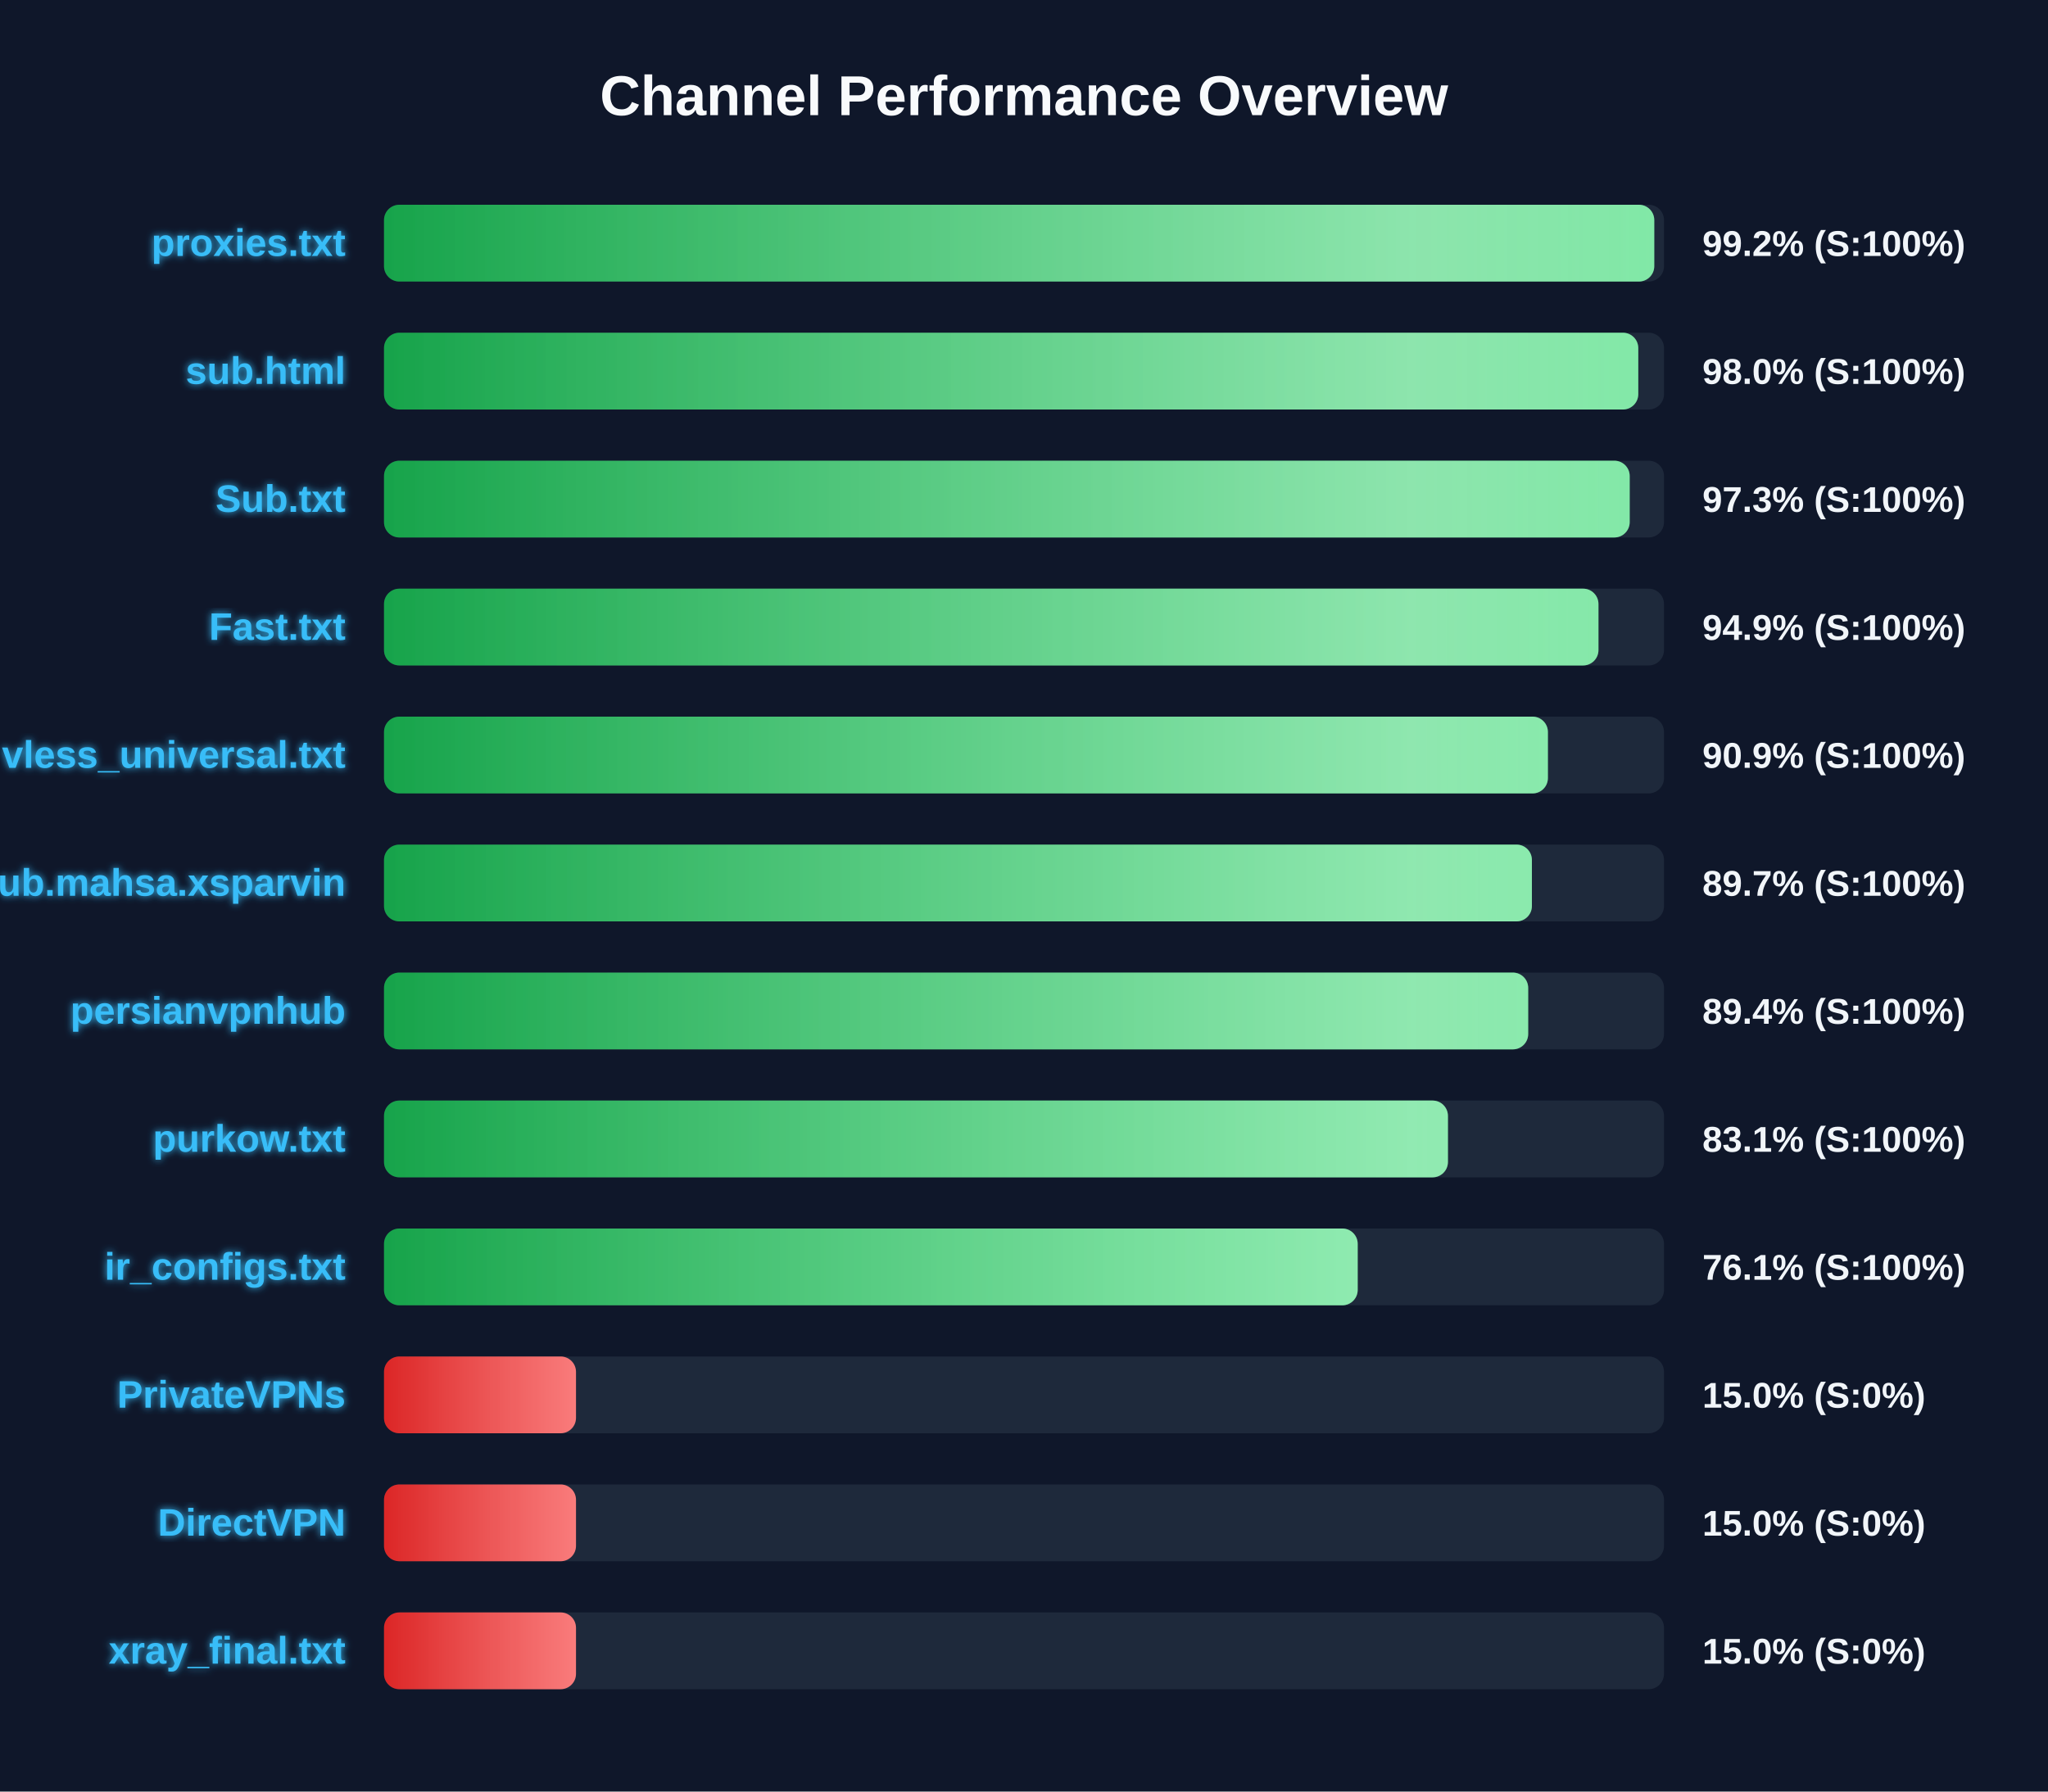
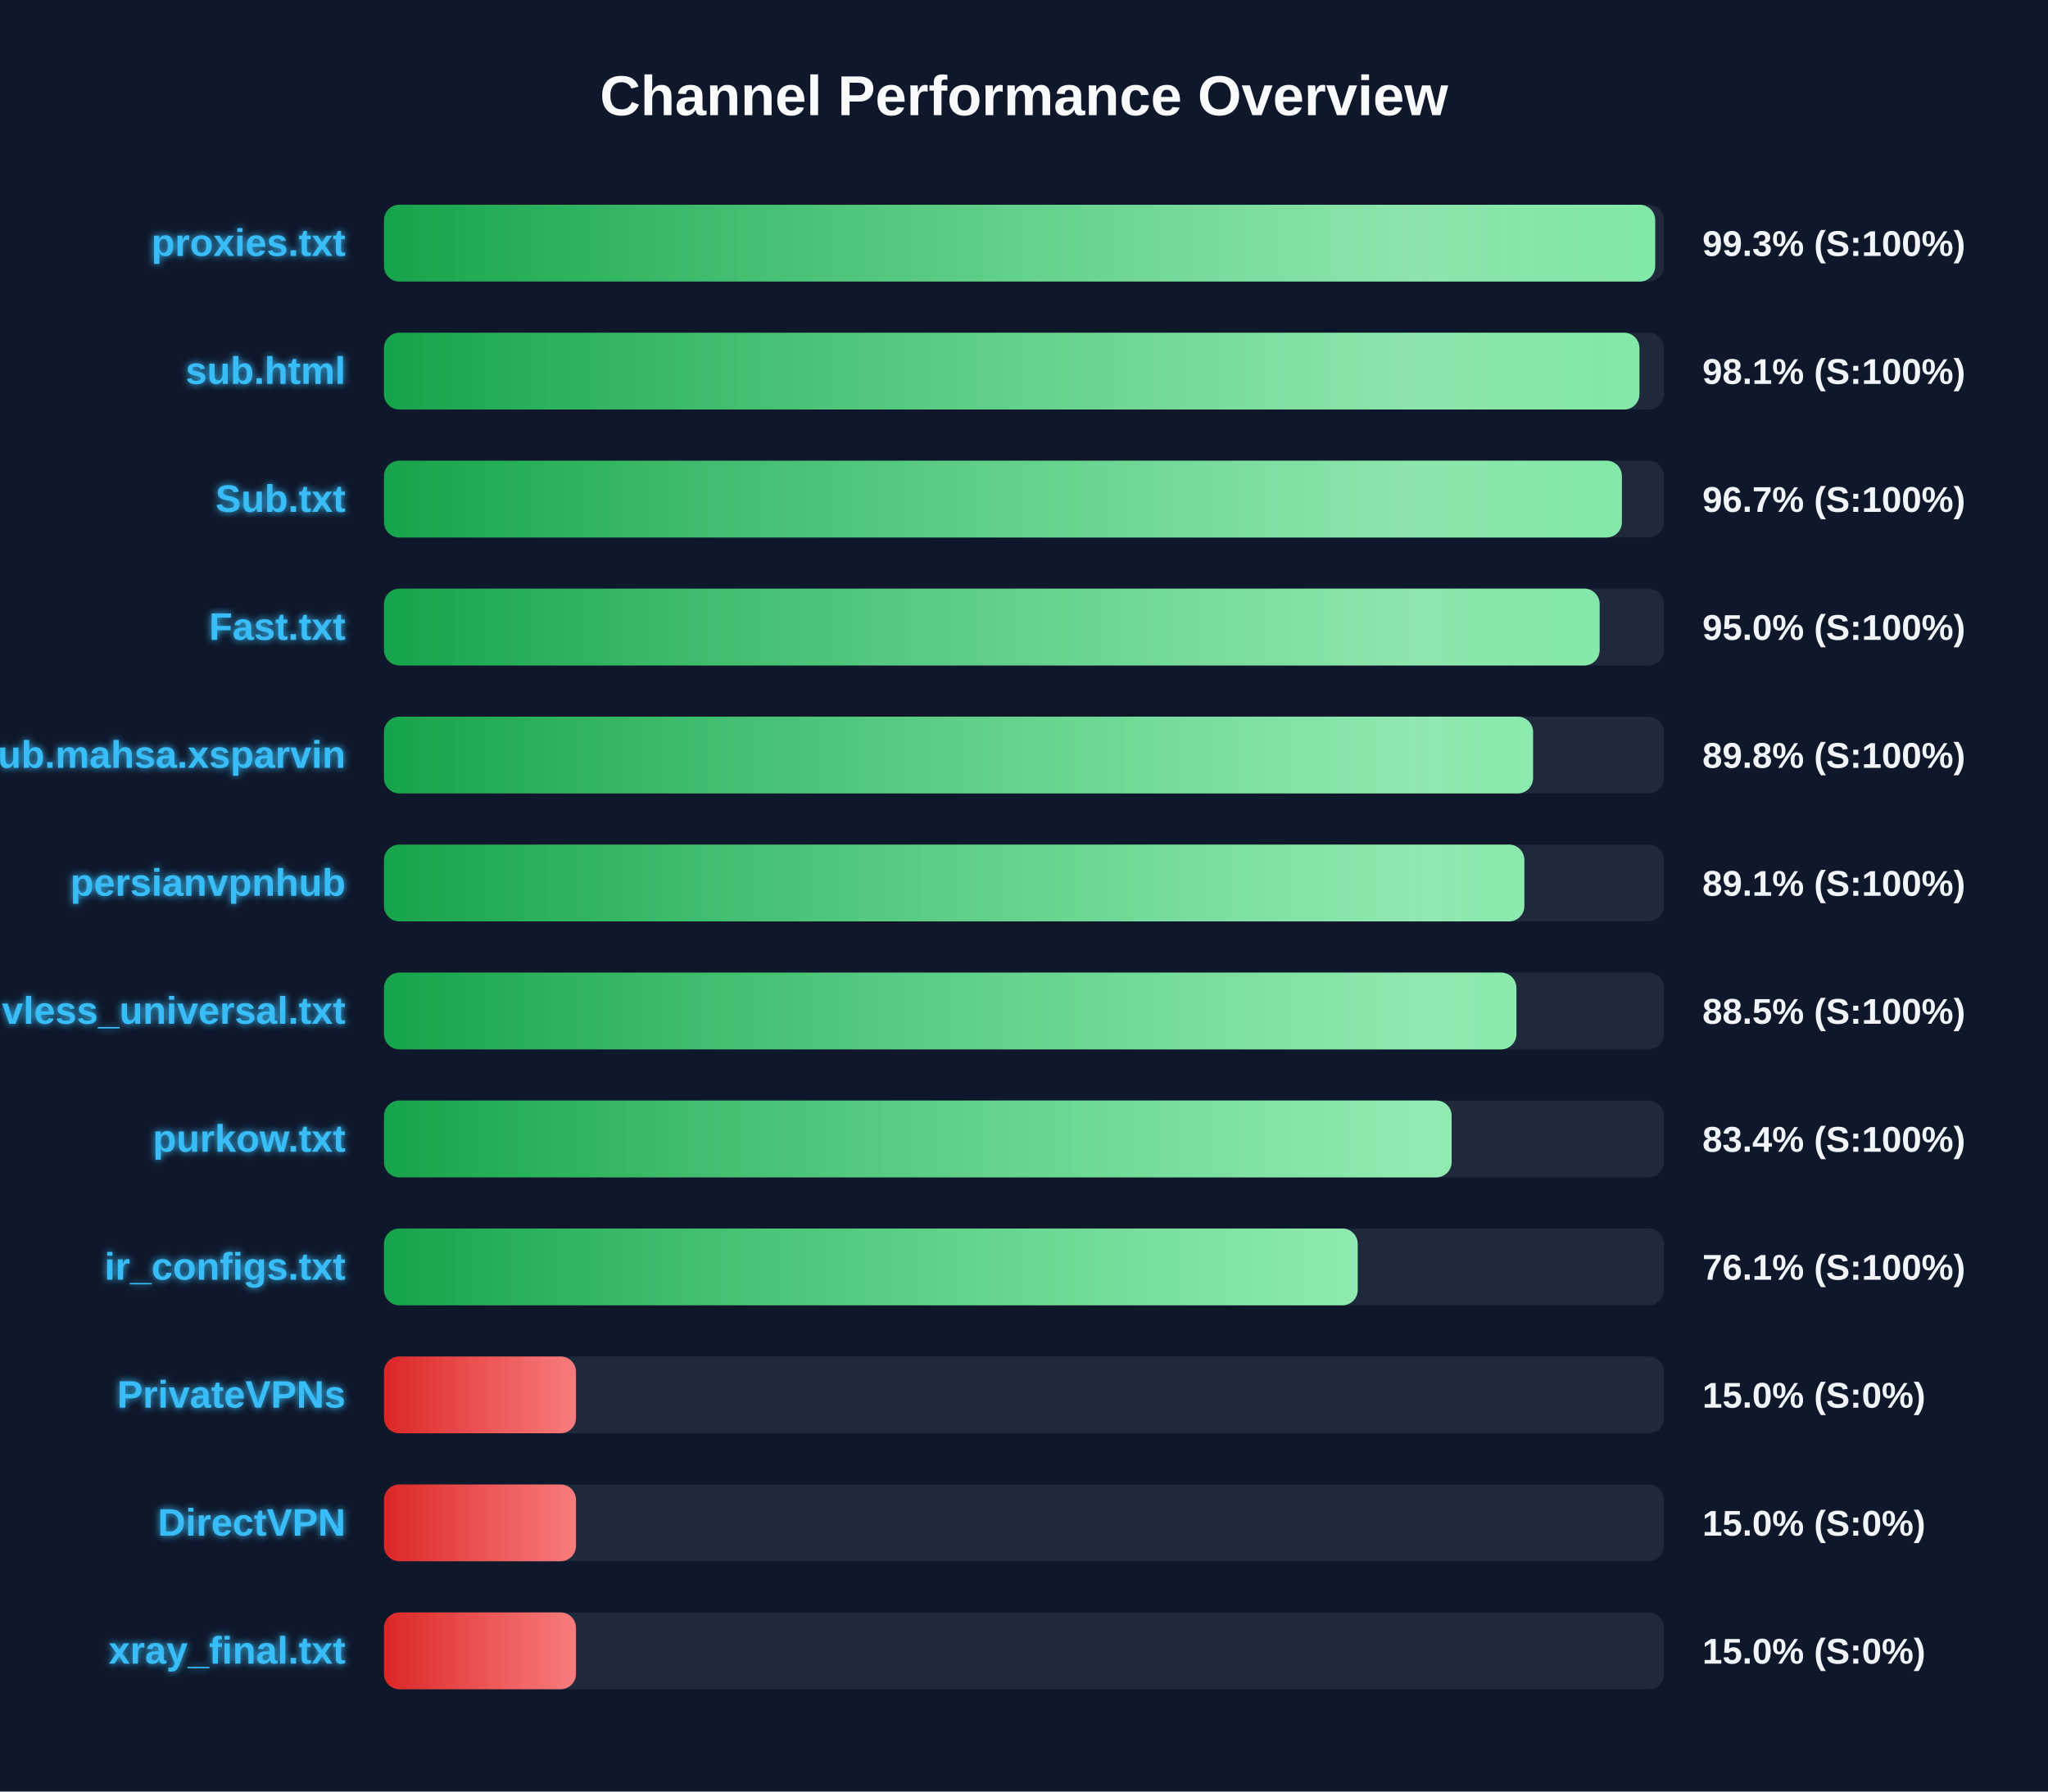
<svg xmlns="http://www.w3.org/2000/svg" width="800" height="700" version="1.1">
  <defs>
    <linearGradient id="grad-green" x1="0%" y1="0%" x2="100%" y2="0%">
      <stop offset="0%" stop-color="#16a34a" />
      <stop offset="100%" stop-color="#4ade80" />
    </linearGradient>
    <linearGradient id="grad-yellow" x1="0%" y1="0%" x2="100%" y2="0%">
      <stop offset="0%" stop-color="#ca8a04" />
      <stop offset="100%" stop-color="#fde047" />
    </linearGradient>
    <linearGradient id="grad-red" x1="0%" y1="0%" x2="100%" y2="0%">
      <stop offset="0%" stop-color="#dc2626" />
      <stop offset="100%" stop-color="#f87171" />
    </linearGradient>
    <linearGradient id="shimmer" x1="0%" y1="0%" x2="100%" y2="0%">
      <stop offset="0%" stop-color="rgba(255,255,255,0)" />
      <stop offset="50%" stop-color="rgba(255,255,255,0.4)" />
      <stop offset="100%" stop-color="rgba(255,255,255,0)" />
    </linearGradient>
    <filter id="glow" x="-20%" y="-20%" width="140%" height="140%">
      <feGaussianBlur stdDeviation="1.5" result="blur" />
      <feComposite in="SourceGraphic" in2="blur" operator="over" />
    </filter>
  </defs>
  <style>
        .bg-rect { fill: #0f172a; }
        .title { font: bold 22px 'Segoe UI', Arial, sans-serif; fill: #f8fafc; }
        .row { font: bold 15px 'Segoe UI', Arial, sans-serif; fill: #38bdf8; filter: url(#glow); }
        .score { font: bold 14px 'Segoe UI', Arial, sans-serif; fill: #f1f5f9; }
        @keyframes shimmer-anim {
            0% { transform: translateX(-100%); }
            100% { transform: translateX(200%); }
        }
        .shimmer-rect {
            animation: shimmer-anim 2.5s infinite linear;
        }
    </style>
  <rect width="100%" height="100%" class="bg-rect" />
  <text x="400" y="45" text-anchor="middle" class="title">Channel Performance Overview</text>
  <rect x="150" y="80" width="500" height="30" fill="#1e293b" rx="6" />
  <clipPath id="clip-0">
-     <rect x="150" y="80" width="496.2" height="30" rx="6" />
+     <rect x="150" y="80" width="496.55" height="30" rx="6" />
  </clipPath>
-   <rect x="150" y="80" width="496.2" height="30" fill="url(#grad-green)" rx="6" />
+   <rect x="150" y="80" width="496.55" height="30" fill="url(#grad-green)" rx="6" />
  <g clip-path="url(#clip-0)">
    <rect x="150" y="80" width="100%" height="30" fill="url(#shimmer)" class="shimmer-rect" />
  </g>
  <text x="135" y="100" text-anchor="end" class="row">proxies.txt</text>
-   <text x="665" y="100" text-anchor="start" class="score">99.2% (S:100%)</text>
+   <text x="665" y="100" text-anchor="start" class="score">99.3% (S:100%)</text>
  <rect x="150" y="130" width="500" height="30" fill="#1e293b" rx="6" />
  <clipPath id="clip-1">
-     <rect x="150" y="130" width="489.95" height="30" rx="6" />
+     <rect x="150" y="130" width="490.4" height="30" rx="6" />
  </clipPath>
-   <rect x="150" y="130" width="489.95" height="30" fill="url(#grad-green)" rx="6" />
+   <rect x="150" y="130" width="490.4" height="30" fill="url(#grad-green)" rx="6" />
  <g clip-path="url(#clip-1)">
    <rect x="150" y="130" width="100%" height="30" fill="url(#shimmer)" class="shimmer-rect" />
  </g>
  <text x="135" y="150" text-anchor="end" class="row">sub.html</text>
-   <text x="665" y="150" text-anchor="start" class="score">98.0% (S:100%)</text>
+   <text x="665" y="150" text-anchor="start" class="score">98.1% (S:100%)</text>
  <rect x="150" y="180" width="500" height="30" fill="#1e293b" rx="6" />
  <clipPath id="clip-2">
-     <rect x="150" y="180" width="486.6" height="30" rx="6" />
+     <rect x="150" y="180" width="483.55" height="30" rx="6" />
  </clipPath>
-   <rect x="150" y="180" width="486.6" height="30" fill="url(#grad-green)" rx="6" />
+   <rect x="150" y="180" width="483.55" height="30" fill="url(#grad-green)" rx="6" />
  <g clip-path="url(#clip-2)">
    <rect x="150" y="180" width="100%" height="30" fill="url(#shimmer)" class="shimmer-rect" />
  </g>
  <text x="135" y="200" text-anchor="end" class="row">Sub.txt</text>
-   <text x="665" y="200" text-anchor="start" class="score">97.3% (S:100%)</text>
+   <text x="665" y="200" text-anchor="start" class="score">96.7% (S:100%)</text>
  <rect x="150" y="230" width="500" height="30" fill="#1e293b" rx="6" />
  <clipPath id="clip-3">
-     <rect x="150" y="230" width="474.4" height="30" rx="6" />
+     <rect x="150" y="230" width="474.85" height="30" rx="6" />
  </clipPath>
-   <rect x="150" y="230" width="474.4" height="30" fill="url(#grad-green)" rx="6" />
+   <rect x="150" y="230" width="474.85" height="30" fill="url(#grad-green)" rx="6" />
  <g clip-path="url(#clip-3)">
    <rect x="150" y="230" width="100%" height="30" fill="url(#shimmer)" class="shimmer-rect" />
  </g>
  <text x="135" y="250" text-anchor="end" class="row">Fast.txt</text>
-   <text x="665" y="250" text-anchor="start" class="score">94.9% (S:100%)</text>
+   <text x="665" y="250" text-anchor="start" class="score">95.0% (S:100%)</text>
  <rect x="150" y="280" width="500" height="30" fill="#1e293b" rx="6" />
  <clipPath id="clip-4">
-     <rect x="150" y="280" width="454.65" height="30" rx="6" />
+     <rect x="150" y="280" width="448.85" height="30" rx="6" />
  </clipPath>
-   <rect x="150" y="280" width="454.65" height="30" fill="url(#grad-green)" rx="6" />
+   <rect x="150" y="280" width="448.85" height="30" fill="url(#grad-green)" rx="6" />
  <g clip-path="url(#clip-4)">
    <rect x="150" y="280" width="100%" height="30" fill="url(#shimmer)" class="shimmer-rect" />
  </g>
-   <text x="135" y="300" text-anchor="end" class="row">vless_universal.txt</text>
-   <text x="665" y="300" text-anchor="start" class="score">90.9% (S:100%)</text>
+   <text x="135" y="300" text-anchor="end" class="row">Sub.mahsa.xsparvin</text>
+   <text x="665" y="300" text-anchor="start" class="score">89.8% (S:100%)</text>
  <rect x="150" y="330" width="500" height="30" fill="#1e293b" rx="6" />
  <clipPath id="clip-5">
-     <rect x="150" y="330" width="448.4" height="30" rx="6" />
+     <rect x="150" y="330" width="445.45" height="30" rx="6" />
  </clipPath>
-   <rect x="150" y="330" width="448.4" height="30" fill="url(#grad-green)" rx="6" />
+   <rect x="150" y="330" width="445.45" height="30" fill="url(#grad-green)" rx="6" />
  <g clip-path="url(#clip-5)">
    <rect x="150" y="330" width="100%" height="30" fill="url(#shimmer)" class="shimmer-rect" />
  </g>
-   <text x="135" y="350" text-anchor="end" class="row">Sub.mahsa.xsparvin</text>
-   <text x="665" y="350" text-anchor="start" class="score">89.7% (S:100%)</text>
+   <text x="135" y="350" text-anchor="end" class="row">persianvpnhub</text>
+   <text x="665" y="350" text-anchor="start" class="score">89.1% (S:100%)</text>
  <rect x="150" y="380" width="500" height="30" fill="#1e293b" rx="6" />
  <clipPath id="clip-6">
-     <rect x="150" y="380" width="446.95" height="30" rx="6" />
+     <rect x="150" y="380" width="442.35" height="30" rx="6" />
  </clipPath>
-   <rect x="150" y="380" width="446.95" height="30" fill="url(#grad-green)" rx="6" />
+   <rect x="150" y="380" width="442.35" height="30" fill="url(#grad-green)" rx="6" />
  <g clip-path="url(#clip-6)">
    <rect x="150" y="380" width="100%" height="30" fill="url(#shimmer)" class="shimmer-rect" />
  </g>
-   <text x="135" y="400" text-anchor="end" class="row">persianvpnhub</text>
-   <text x="665" y="400" text-anchor="start" class="score">89.4% (S:100%)</text>
+   <text x="135" y="400" text-anchor="end" class="row">vless_universal.txt</text>
+   <text x="665" y="400" text-anchor="start" class="score">88.5% (S:100%)</text>
  <rect x="150" y="430" width="500" height="30" fill="#1e293b" rx="6" />
  <clipPath id="clip-7">
-     <rect x="150" y="430" width="415.6" height="30" rx="6" />
+     <rect x="150" y="430" width="417.05" height="30" rx="6" />
  </clipPath>
-   <rect x="150" y="430" width="415.6" height="30" fill="url(#grad-green)" rx="6" />
+   <rect x="150" y="430" width="417.05" height="30" fill="url(#grad-green)" rx="6" />
  <g clip-path="url(#clip-7)">
    <rect x="150" y="430" width="100%" height="30" fill="url(#shimmer)" class="shimmer-rect" />
  </g>
  <text x="135" y="450" text-anchor="end" class="row">purkow.txt</text>
-   <text x="665" y="450" text-anchor="start" class="score">83.1% (S:100%)</text>
+   <text x="665" y="450" text-anchor="start" class="score">83.4% (S:100%)</text>
  <rect x="150" y="480" width="500" height="30" fill="#1e293b" rx="6" />
  <clipPath id="clip-8">
    <rect x="150" y="480" width="380.35" height="30" rx="6" />
  </clipPath>
  <rect x="150" y="480" width="380.35" height="30" fill="url(#grad-green)" rx="6" />
  <g clip-path="url(#clip-8)">
    <rect x="150" y="480" width="100%" height="30" fill="url(#shimmer)" class="shimmer-rect" />
  </g>
  <text x="135" y="500" text-anchor="end" class="row">ir_configs.txt</text>
  <text x="665" y="500" text-anchor="start" class="score">76.1% (S:100%)</text>
  <rect x="150" y="530" width="500" height="30" fill="#1e293b" rx="6" />
  <clipPath id="clip-9">
    <rect x="150" y="530" width="75.0" height="30" rx="6" />
  </clipPath>
  <rect x="150" y="530" width="75.0" height="30" fill="url(#grad-red)" rx="6" />
  <g clip-path="url(#clip-9)">
    <rect x="150" y="530" width="100%" height="30" fill="url(#shimmer)" class="shimmer-rect" />
  </g>
  <text x="135" y="550" text-anchor="end" class="row">PrivateVPNs</text>
  <text x="665" y="550" text-anchor="start" class="score">15.0% (S:0%)</text>
  <rect x="150" y="580" width="500" height="30" fill="#1e293b" rx="6" />
  <clipPath id="clip-10">
    <rect x="150" y="580" width="75.0" height="30" rx="6" />
  </clipPath>
  <rect x="150" y="580" width="75.0" height="30" fill="url(#grad-red)" rx="6" />
  <g clip-path="url(#clip-10)">
    <rect x="150" y="580" width="100%" height="30" fill="url(#shimmer)" class="shimmer-rect" />
  </g>
  <text x="135" y="600" text-anchor="end" class="row">DirectVPN</text>
  <text x="665" y="600" text-anchor="start" class="score">15.0% (S:0%)</text>
  <rect x="150" y="630" width="500" height="30" fill="#1e293b" rx="6" />
  <clipPath id="clip-11">
    <rect x="150" y="630" width="75.0" height="30" rx="6" />
  </clipPath>
  <rect x="150" y="630" width="75.0" height="30" fill="url(#grad-red)" rx="6" />
  <g clip-path="url(#clip-11)">
    <rect x="150" y="630" width="100%" height="30" fill="url(#shimmer)" class="shimmer-rect" />
  </g>
  <text x="135" y="650" text-anchor="end" class="row">xray_final.txt</text>
  <text x="665" y="650" text-anchor="start" class="score">15.0% (S:0%)</text>
</svg>
